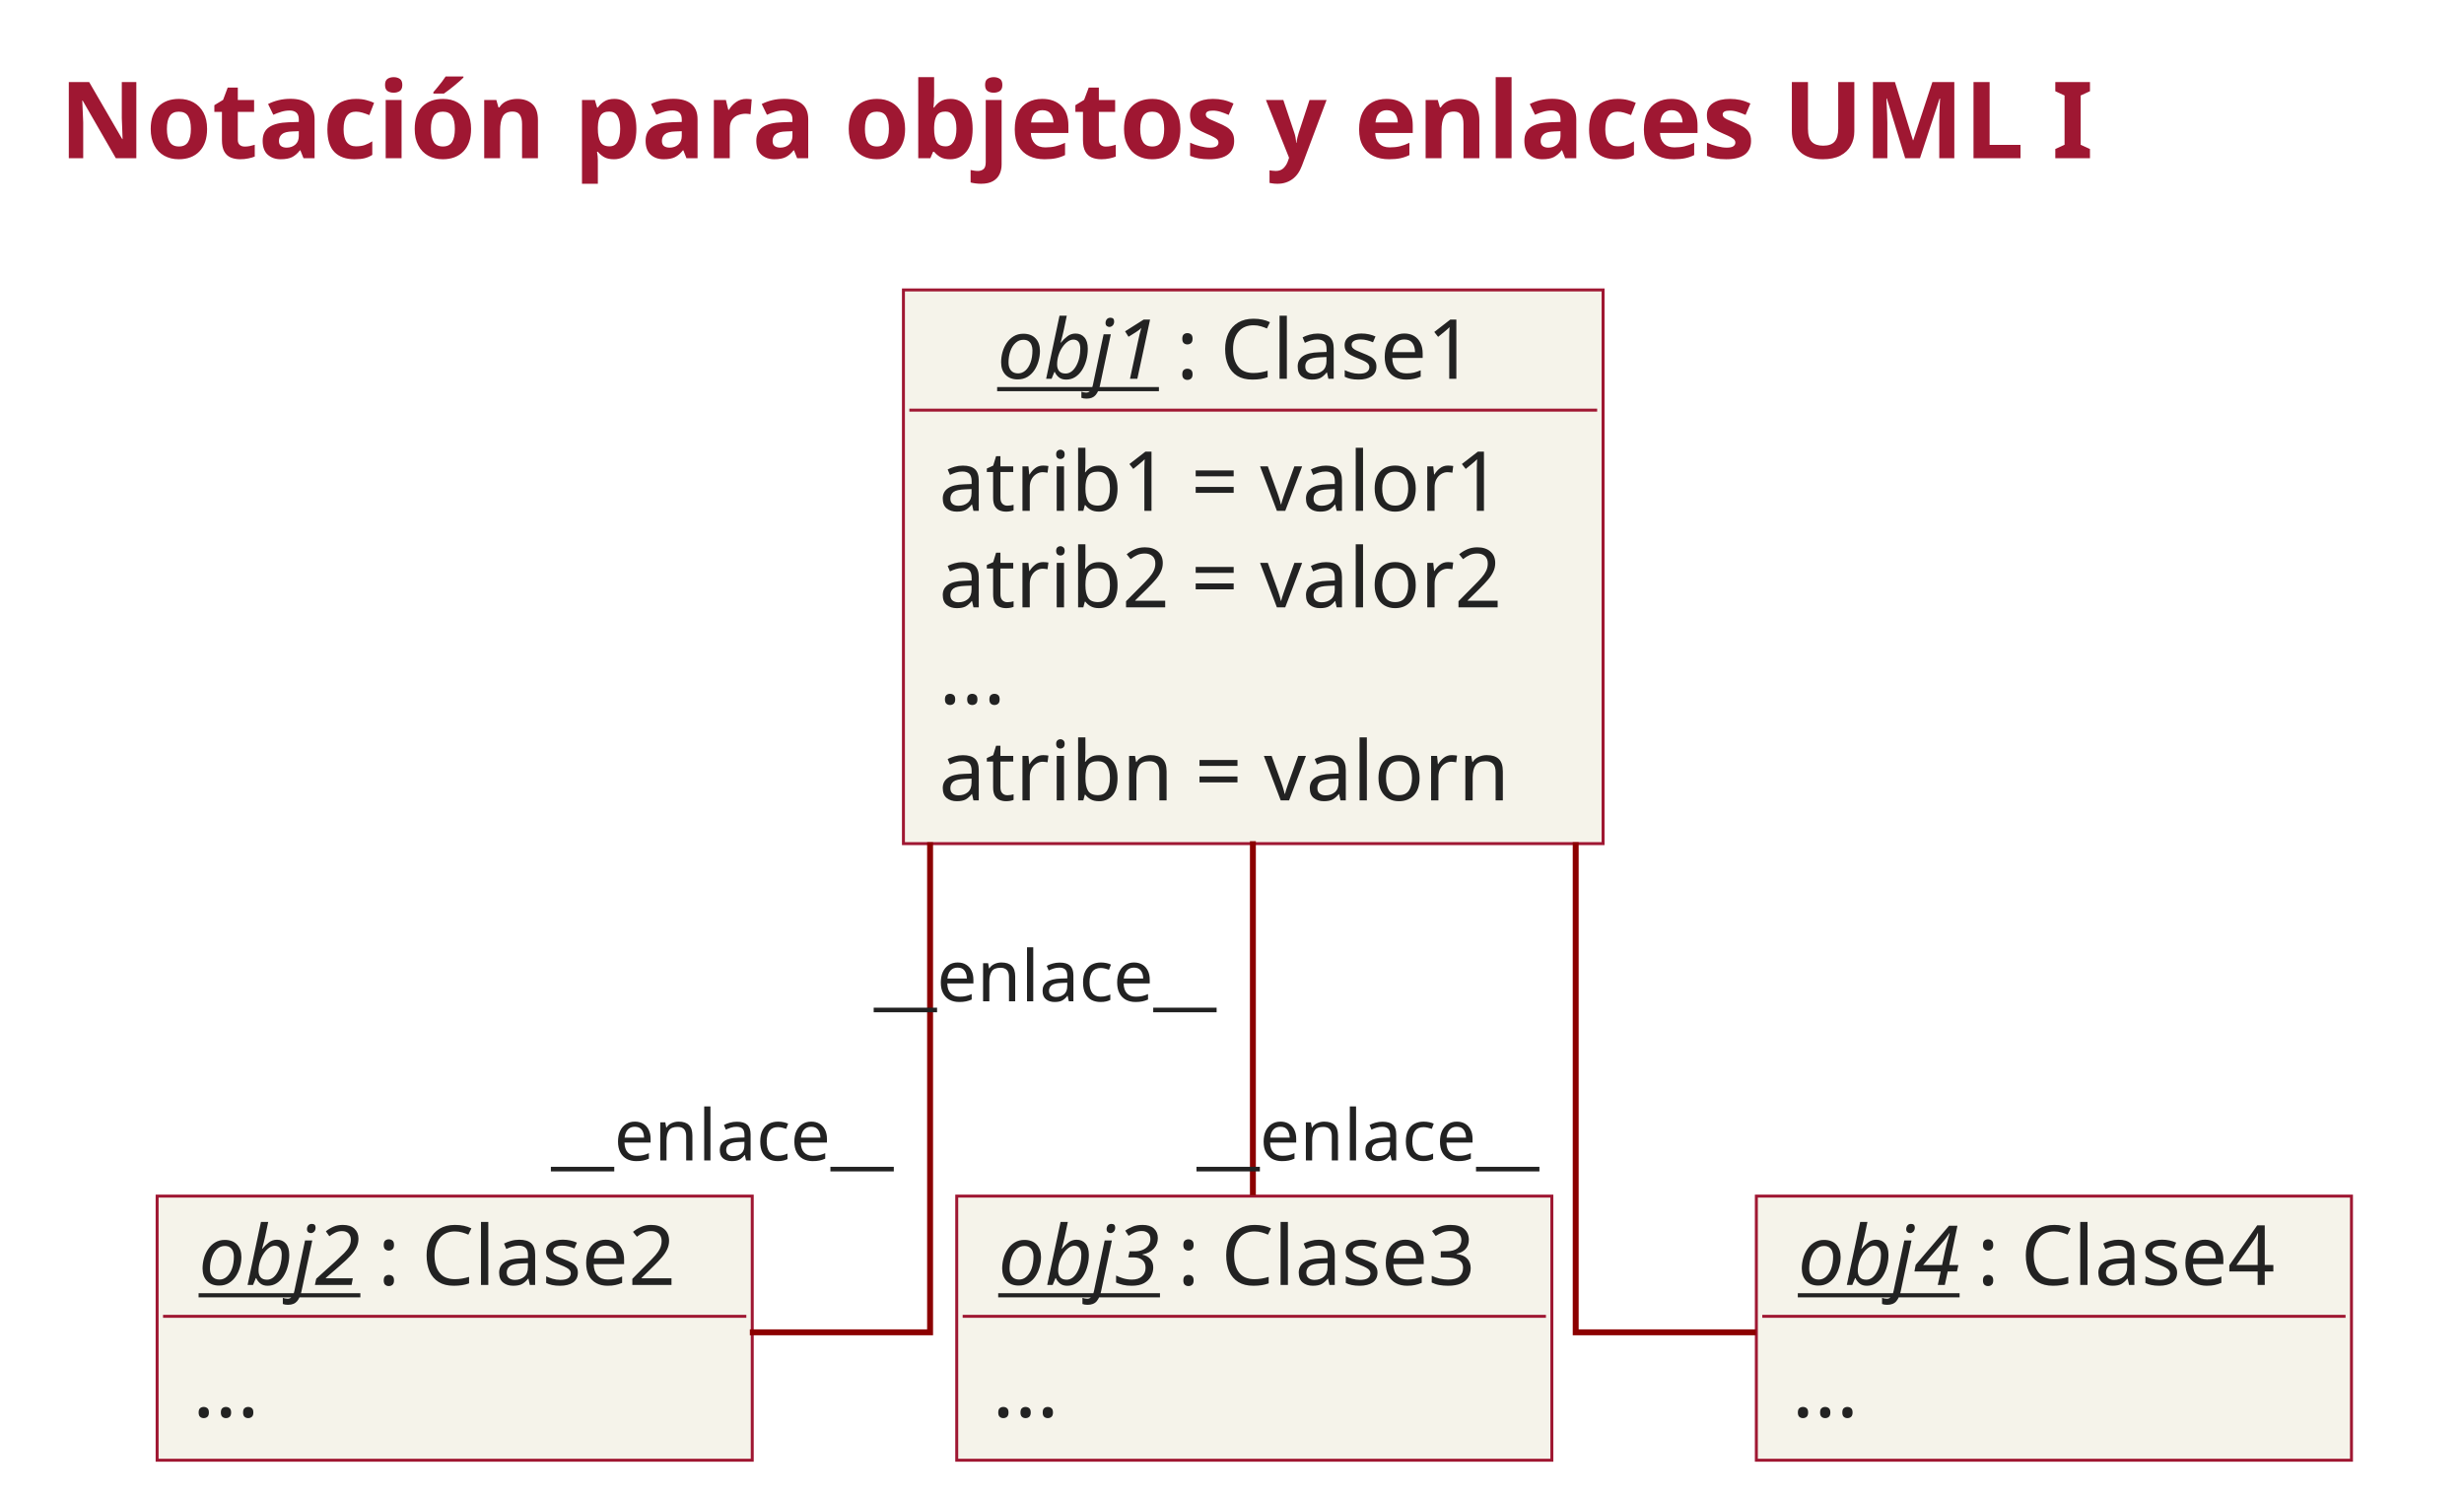
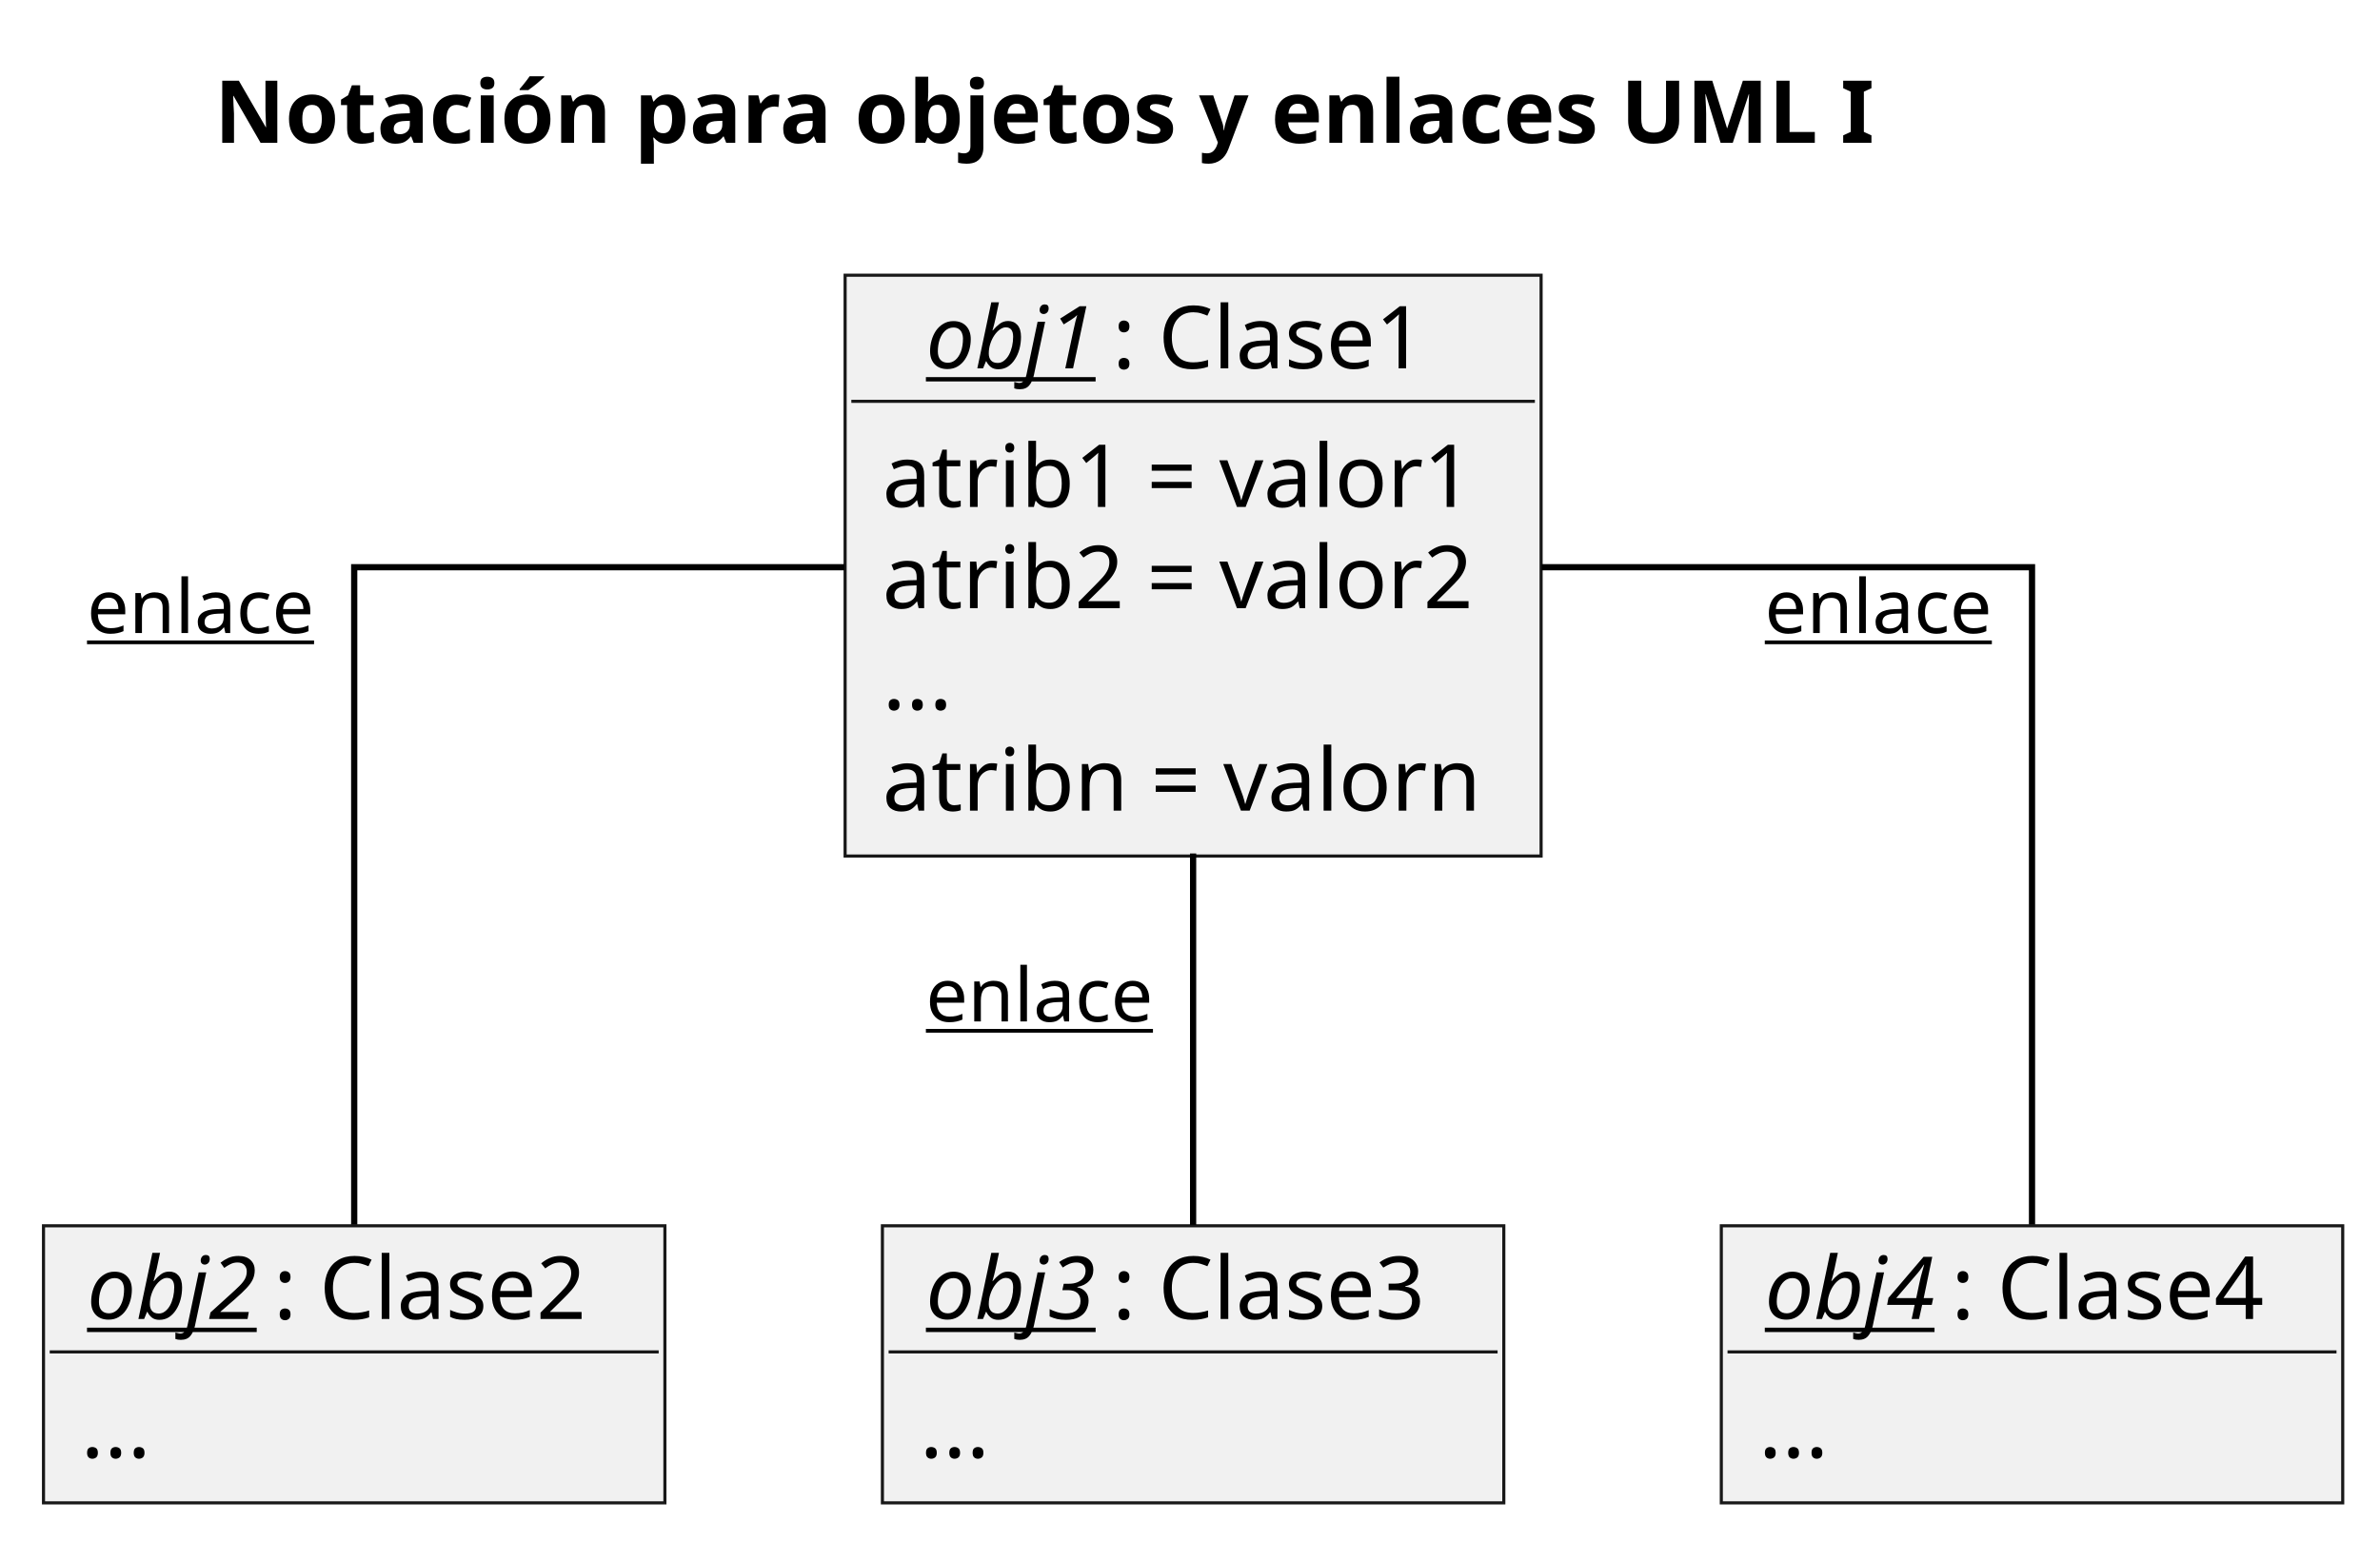
- <svg xmlns="http://www.w3.org/2000/svg" contentStyleType="text/css" height="506px" preserveAspectRatio="none" style="width:832px;height:506px;" version="1.1" viewBox="0 0 832 506" width="832px" zoomAndPan="magnify">
+ <svg xmlns="http://www.w3.org/2000/svg" contentStyleType="text/css" height="248px" preserveAspectRatio="none" style="width:383px;height:248px;" version="1.1" viewBox="0 0 383 248" width="383px" zoomAndPan="magnify">
  <defs />
  <g>
-     <text fill="#9F1732" font-family="sans-serif" font-size="36" font-weight="bold" lengthAdjust="spacing" textLength="777.059" x="20" y="53.416">Notación para objetos y enlaces UML I</text>
+     <text fill="#000000" font-family="sans-serif" font-size="14" font-weight="bold" lengthAdjust="spacing" textLength="300" x="34.5" y="22.995">Notación para objetos y enlaces UML I</text>
    <g id="elem_obj1">
-       <rect fill="#F5F3EA" height="186.969" style="stroke:#9F1732;stroke-width:1.0;" width="236.242" x="305.055" y="97.906" />
-       <text fill="#222222" font-family="sans-serif" font-size="28" font-style="italic" lengthAdjust="spacing" text-decoration="underline" textLength="60.498" x="336.701" y="127.897">obj1</text>
-       <text fill="#222222" font-family="sans-serif" font-size="28" lengthAdjust="spacing" textLength="112.451" x="397.199" y="127.897">: Clase1</text>
-       <line style="stroke:#9F1732;stroke-width:1.0;" x1="307.055" x2="539.297" y1="138.5" y2="138.5" />
-       <text fill="#222222" font-family="sans-serif" font-size="28" lengthAdjust="spacing" textLength="212.242" x="317.055" y="172.49">atrib1 = valor1</text>
-       <text fill="#222222" font-family="sans-serif" font-size="28" lengthAdjust="spacing" textLength="212.242" x="317.055" y="205.084">atrib2 = valor2</text>
-       <text fill="#222222" font-family="sans-serif" font-size="28" lengthAdjust="spacing" textLength="26.701" x="317.055" y="237.678">...</text>
-       <text fill="#222222" font-family="sans-serif" font-size="28" lengthAdjust="spacing" textLength="212.106" x="317.055" y="270.272">atribn = valorn</text>
+       <rect fill="#F1F1F1" height="93.484" style="stroke:#181818;stroke-width:0.5;" width="112" x="136" y="44.297" />
+       <text fill="#000000" font-family="sans-serif" font-size="14" font-style="italic" lengthAdjust="spacing" text-decoration="underline" textLength="30" x="149" y="59.292">obj1</text>
+       <text fill="#000000" font-family="sans-serif" font-size="14" lengthAdjust="spacing" textLength="56" x="179" y="59.292">: Clase1</text>
+       <line style="stroke:#181818;stroke-width:0.5;" x1="137" x2="247" y1="64.594" y2="64.594" />
+       <text fill="#000000" font-family="sans-serif" font-size="14" lengthAdjust="spacing" textLength="100" x="142" y="81.589">atrib1 = valor1</text>
+       <text fill="#000000" font-family="sans-serif" font-size="14" lengthAdjust="spacing" textLength="100" x="142" y="97.886">atrib2 = valor2</text>
+       <text fill="#000000" font-family="sans-serif" font-size="14" lengthAdjust="spacing" textLength="12" x="142" y="114.183">...</text>
+       <text fill="#000000" font-family="sans-serif" font-size="14" lengthAdjust="spacing" textLength="100" x="142" y="130.48">atribn = valorn</text>
    </g>
    <g id="elem_obj2">
-       <rect fill="#F5F3EA" height="89.188" style="stroke:#9F1732;stroke-width:1.0;" width="200.949" x="53.055" y="403.906" />
-       <text fill="#222222" font-family="sans-serif" font-size="28" font-style="italic" lengthAdjust="spacing" text-decoration="underline" textLength="60.498" x="67.055" y="433.897">obj2</text>
-       <text fill="#222222" font-family="sans-serif" font-size="28" lengthAdjust="spacing" textLength="112.451" x="127.553" y="433.897">: Clase2</text>
-       <line style="stroke:#9F1732;stroke-width:1.0;" x1="55.055" x2="252.004" y1="444.5" y2="444.5" />
-       <text fill="#222222" font-family="sans-serif" font-size="28" lengthAdjust="spacing" textLength="26.701" x="65.055" y="478.49">...</text>
+       <rect fill="#F1F1F1" height="44.594" style="stroke:#181818;stroke-width:0.5;" width="100" x="7" y="197.297" />
+       <text fill="#000000" font-family="sans-serif" font-size="14" font-style="italic" lengthAdjust="spacing" text-decoration="underline" textLength="30" x="14" y="212.292">obj2</text>
+       <text fill="#000000" font-family="sans-serif" font-size="14" lengthAdjust="spacing" textLength="56" x="44" y="212.292">: Clase2</text>
+       <line style="stroke:#181818;stroke-width:0.5;" x1="8" x2="106" y1="217.594" y2="217.594" />
+       <text fill="#000000" font-family="sans-serif" font-size="14" lengthAdjust="spacing" textLength="12" x="13" y="234.589">...</text>
    </g>
    <g id="elem_obj3">
-       <rect fill="#F5F3EA" height="89.188" style="stroke:#9F1732;stroke-width:1.0;" width="200.949" x="323.055" y="403.906" />
-       <text fill="#222222" font-family="sans-serif" font-size="28" font-style="italic" lengthAdjust="spacing" text-decoration="underline" textLength="60.498" x="337.055" y="433.897">obj3</text>
-       <text fill="#222222" font-family="sans-serif" font-size="28" lengthAdjust="spacing" textLength="112.451" x="397.553" y="433.897">: Clase3</text>
-       <line style="stroke:#9F1732;stroke-width:1.0;" x1="325.055" x2="522.004" y1="444.5" y2="444.5" />
-       <text fill="#222222" font-family="sans-serif" font-size="28" lengthAdjust="spacing" textLength="26.701" x="335.055" y="478.49">...</text>
+       <rect fill="#F1F1F1" height="44.594" style="stroke:#181818;stroke-width:0.5;" width="100" x="142" y="197.297" />
+       <text fill="#000000" font-family="sans-serif" font-size="14" font-style="italic" lengthAdjust="spacing" text-decoration="underline" textLength="30" x="149" y="212.292">obj3</text>
+       <text fill="#000000" font-family="sans-serif" font-size="14" lengthAdjust="spacing" textLength="56" x="179" y="212.292">: Clase3</text>
+       <line style="stroke:#181818;stroke-width:0.5;" x1="143" x2="241" y1="217.594" y2="217.594" />
+       <text fill="#000000" font-family="sans-serif" font-size="14" lengthAdjust="spacing" textLength="12" x="148" y="234.589">...</text>
    </g>
    <g id="elem_obj4">
-       <rect fill="#F5F3EA" height="89.188" style="stroke:#9F1732;stroke-width:1.0;" width="200.949" x="593.055" y="403.906" />
-       <text fill="#222222" font-family="sans-serif" font-size="28" font-style="italic" lengthAdjust="spacing" text-decoration="underline" textLength="60.498" x="607.055" y="433.897">obj4</text>
-       <text fill="#222222" font-family="sans-serif" font-size="28" lengthAdjust="spacing" textLength="112.451" x="667.553" y="433.897">: Clase4</text>
-       <line style="stroke:#9F1732;stroke-width:1.0;" x1="595.055" x2="792.004" y1="444.5" y2="444.5" />
-       <text fill="#222222" font-family="sans-serif" font-size="28" lengthAdjust="spacing" textLength="26.701" x="605.055" y="478.49">...</text>
+       <rect fill="#F1F1F1" height="44.594" style="stroke:#181818;stroke-width:0.5;" width="100" x="277" y="197.297" />
+       <text fill="#000000" font-family="sans-serif" font-size="14" font-style="italic" lengthAdjust="spacing" text-decoration="underline" textLength="30" x="284" y="212.292">obj4</text>
+       <text fill="#000000" font-family="sans-serif" font-size="14" lengthAdjust="spacing" textLength="56" x="314" y="212.292">: Clase4</text>
+       <line style="stroke:#181818;stroke-width:0.5;" x1="278" x2="376" y1="217.594" y2="217.594" />
+       <text fill="#000000" font-family="sans-serif" font-size="14" lengthAdjust="spacing" textLength="12" x="283" y="234.589">...</text>
    </g>
    <g id="link_obj1_obj2">
-       <path codeLine="184" d="M314.055,284.406 C314.055,358.606 314.055,449.906 314.055,449.906 C314.055,449.906 285.935,449.906 253.195,449.906 " fill="none" id="obj1-obj2" style="stroke:#8C0000;stroke-width:2.0;" />
-       <text fill="#222222" font-family="sans-serif" font-size="24" lengthAdjust="spacing" textLength="127.312" x="186.055" y="391.864">__enlace__</text>
+       <path codeLine="6" d="M135.92,91.297 C98.83,91.297 57,91.297 57,91.297 C57,91.297 57,160.227 57,197.117 " fill="none" id="obj1-obj2" style="stroke:#000000;stroke-width:1.0;" />
+       <text fill="#000000" font-family="sans-serif" font-size="12" lengthAdjust="spacing" text-decoration="underline" textLength="42" x="14" y="101.885">enlace</text>
    </g>
    <g id="link_obj1_obj3">
-       <path codeLine="185" d="M423.055,284.046 C423.055,324.746 423.055,370.626 423.055,403.626 " fill="none" id="obj1-obj3" style="stroke:#8C0000;stroke-width:2.0;" />
-       <text fill="#222222" font-family="sans-serif" font-size="24" lengthAdjust="spacing" textLength="127.312" x="295.055" y="338.124">__enlace__</text>
+       <path codeLine="7" d="M192,137.367 C192,157.717 192,180.657 192,197.157 " fill="none" id="obj1-obj3" style="stroke:#000000;stroke-width:1.0;" />
+       <text fill="#000000" font-family="sans-serif" font-size="12" lengthAdjust="spacing" text-decoration="underline" textLength="42" x="149" y="164.405">enlace</text>
    </g>
    <g id="link_obj1_obj4">
-       <path codeLine="186" d="M532.055,284.406 C532.055,358.606 532.055,449.906 532.055,449.906 C532.055,449.906 560.175,449.906 592.915,449.906 " fill="none" id="obj1-obj4" style="stroke:#8C0000;stroke-width:2.0;" />
-       <text fill="#222222" font-family="sans-serif" font-size="24" lengthAdjust="spacing" textLength="127.312" x="404.055" y="391.864">__enlace__</text>
+       <path codeLine="8" d="M248.08,91.297 C285.17,91.297 327,91.297 327,91.297 C327,91.297 327,160.227 327,197.117 " fill="none" id="obj1-obj4" style="stroke:#000000;stroke-width:1.0;" />
+       <text fill="#000000" font-family="sans-serif" font-size="12" lengthAdjust="spacing" text-decoration="underline" textLength="42" x="284" y="101.885">enlace</text>
    </g>
  </g>
</svg>
